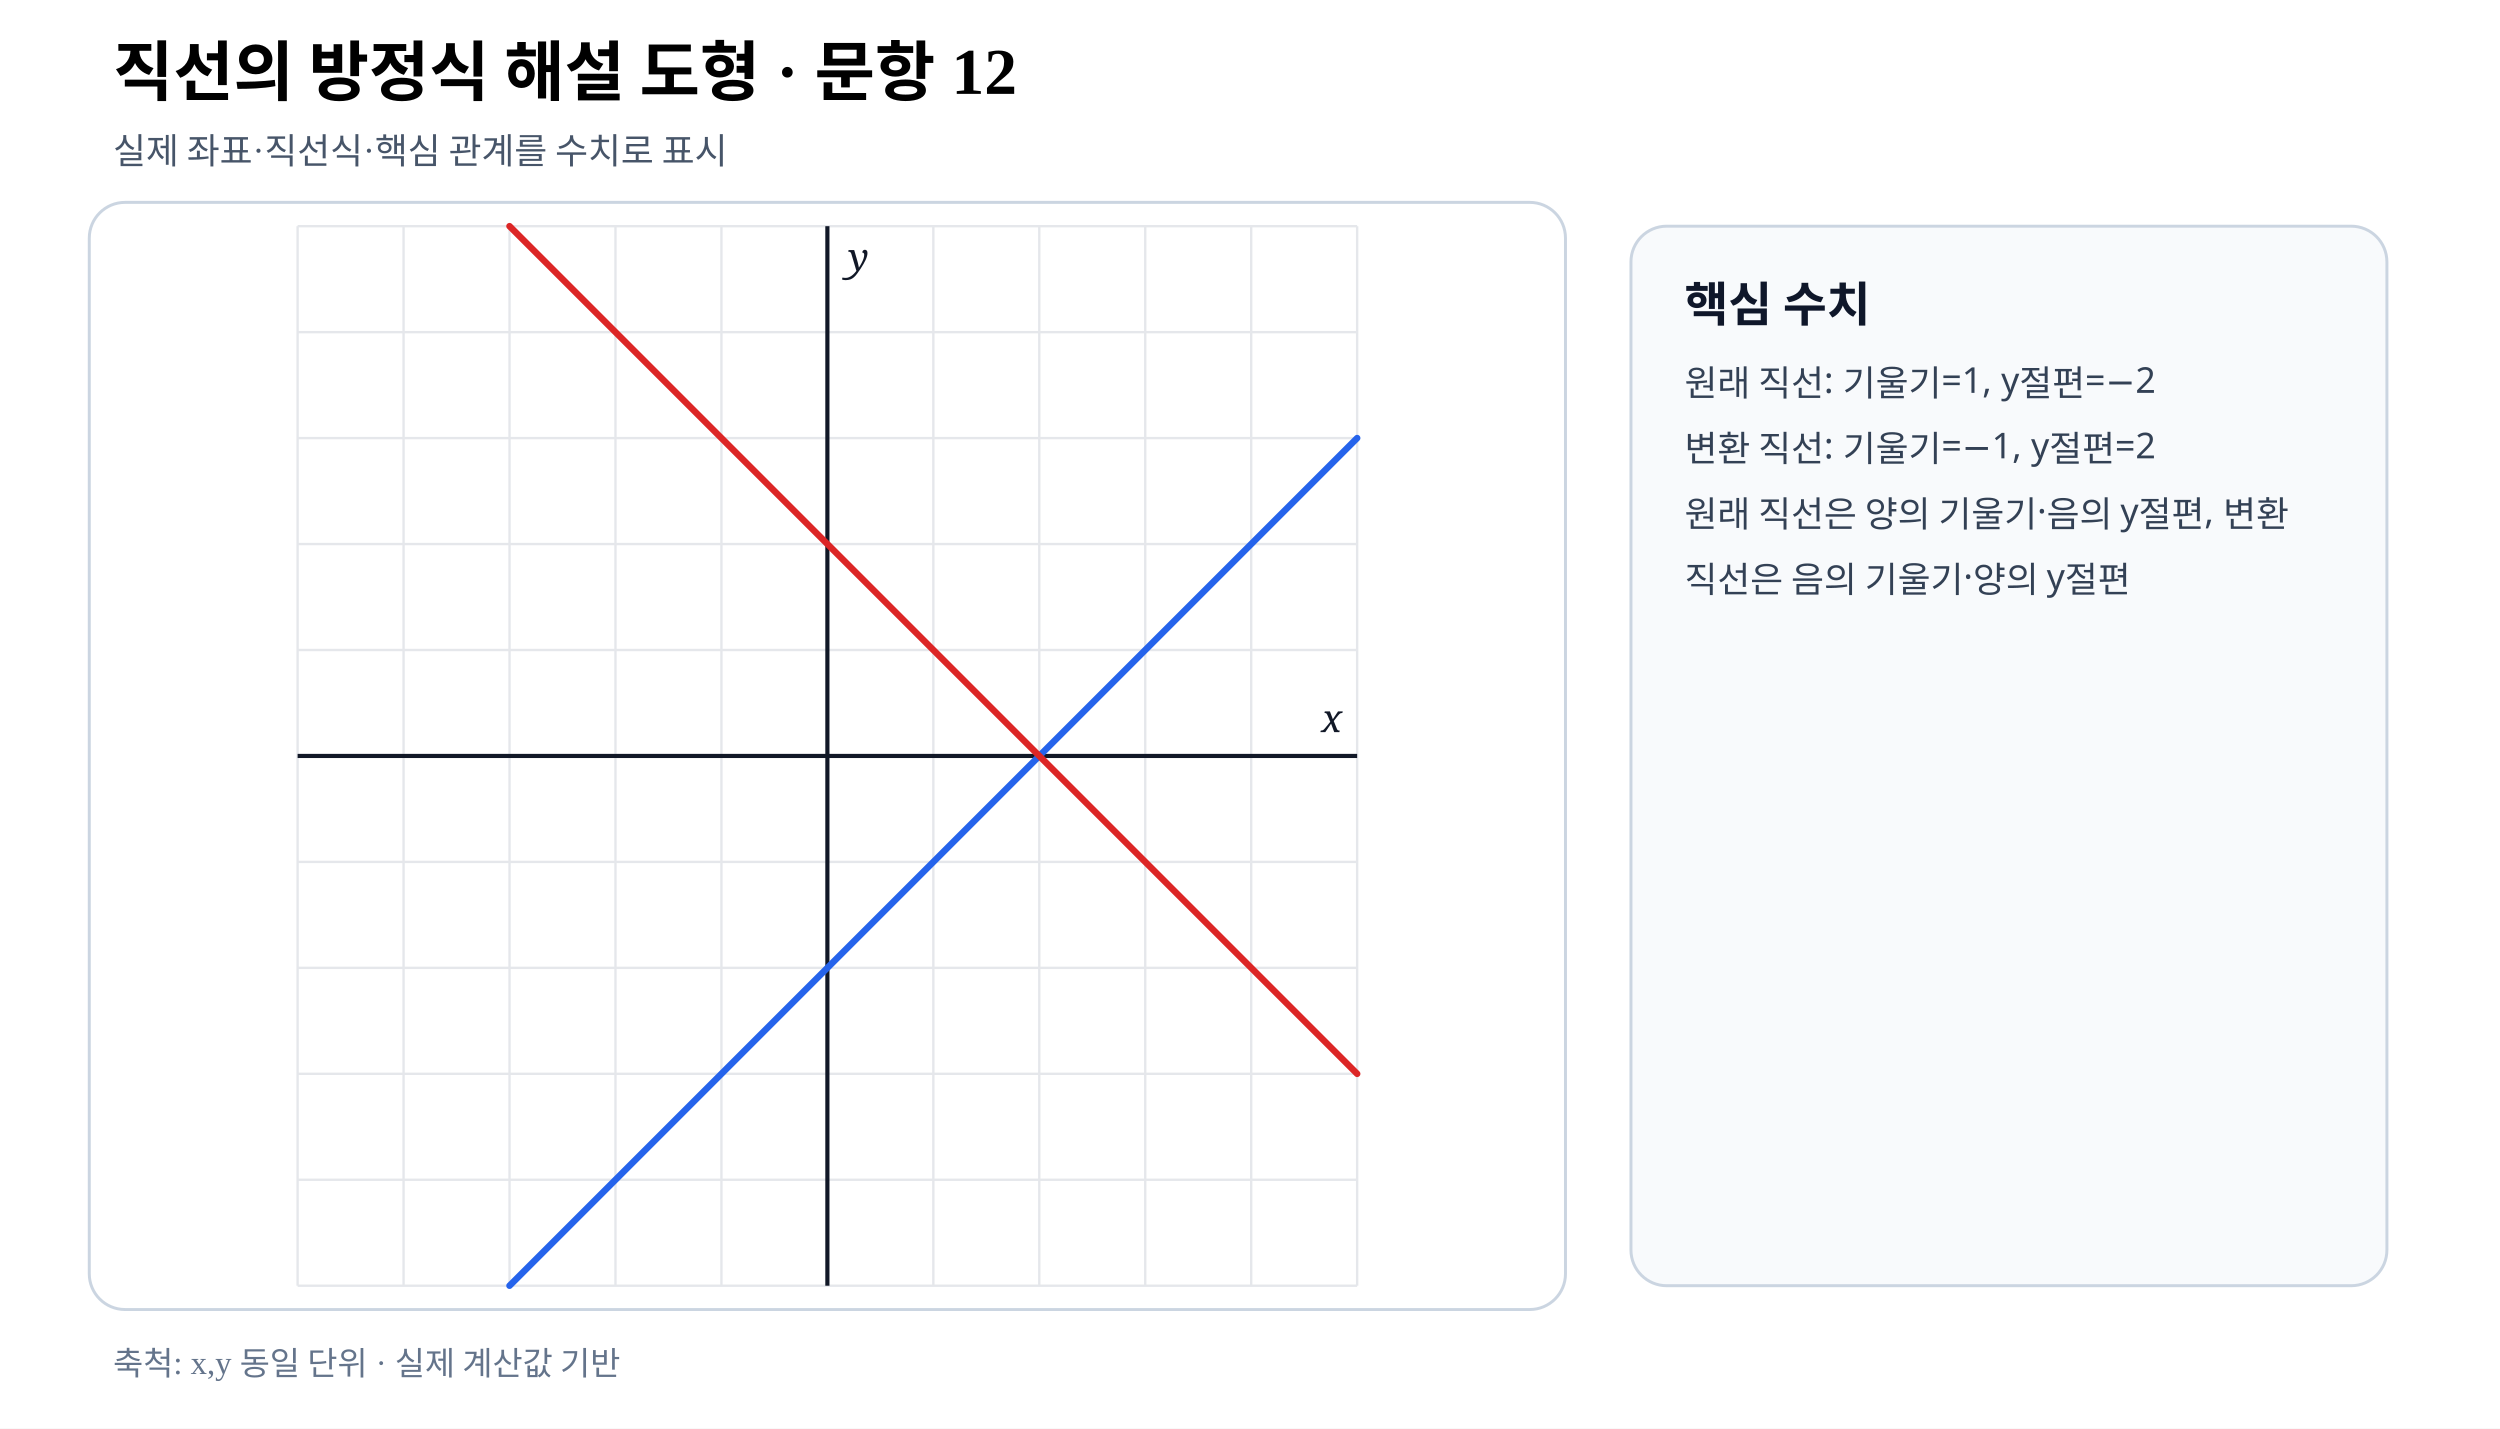
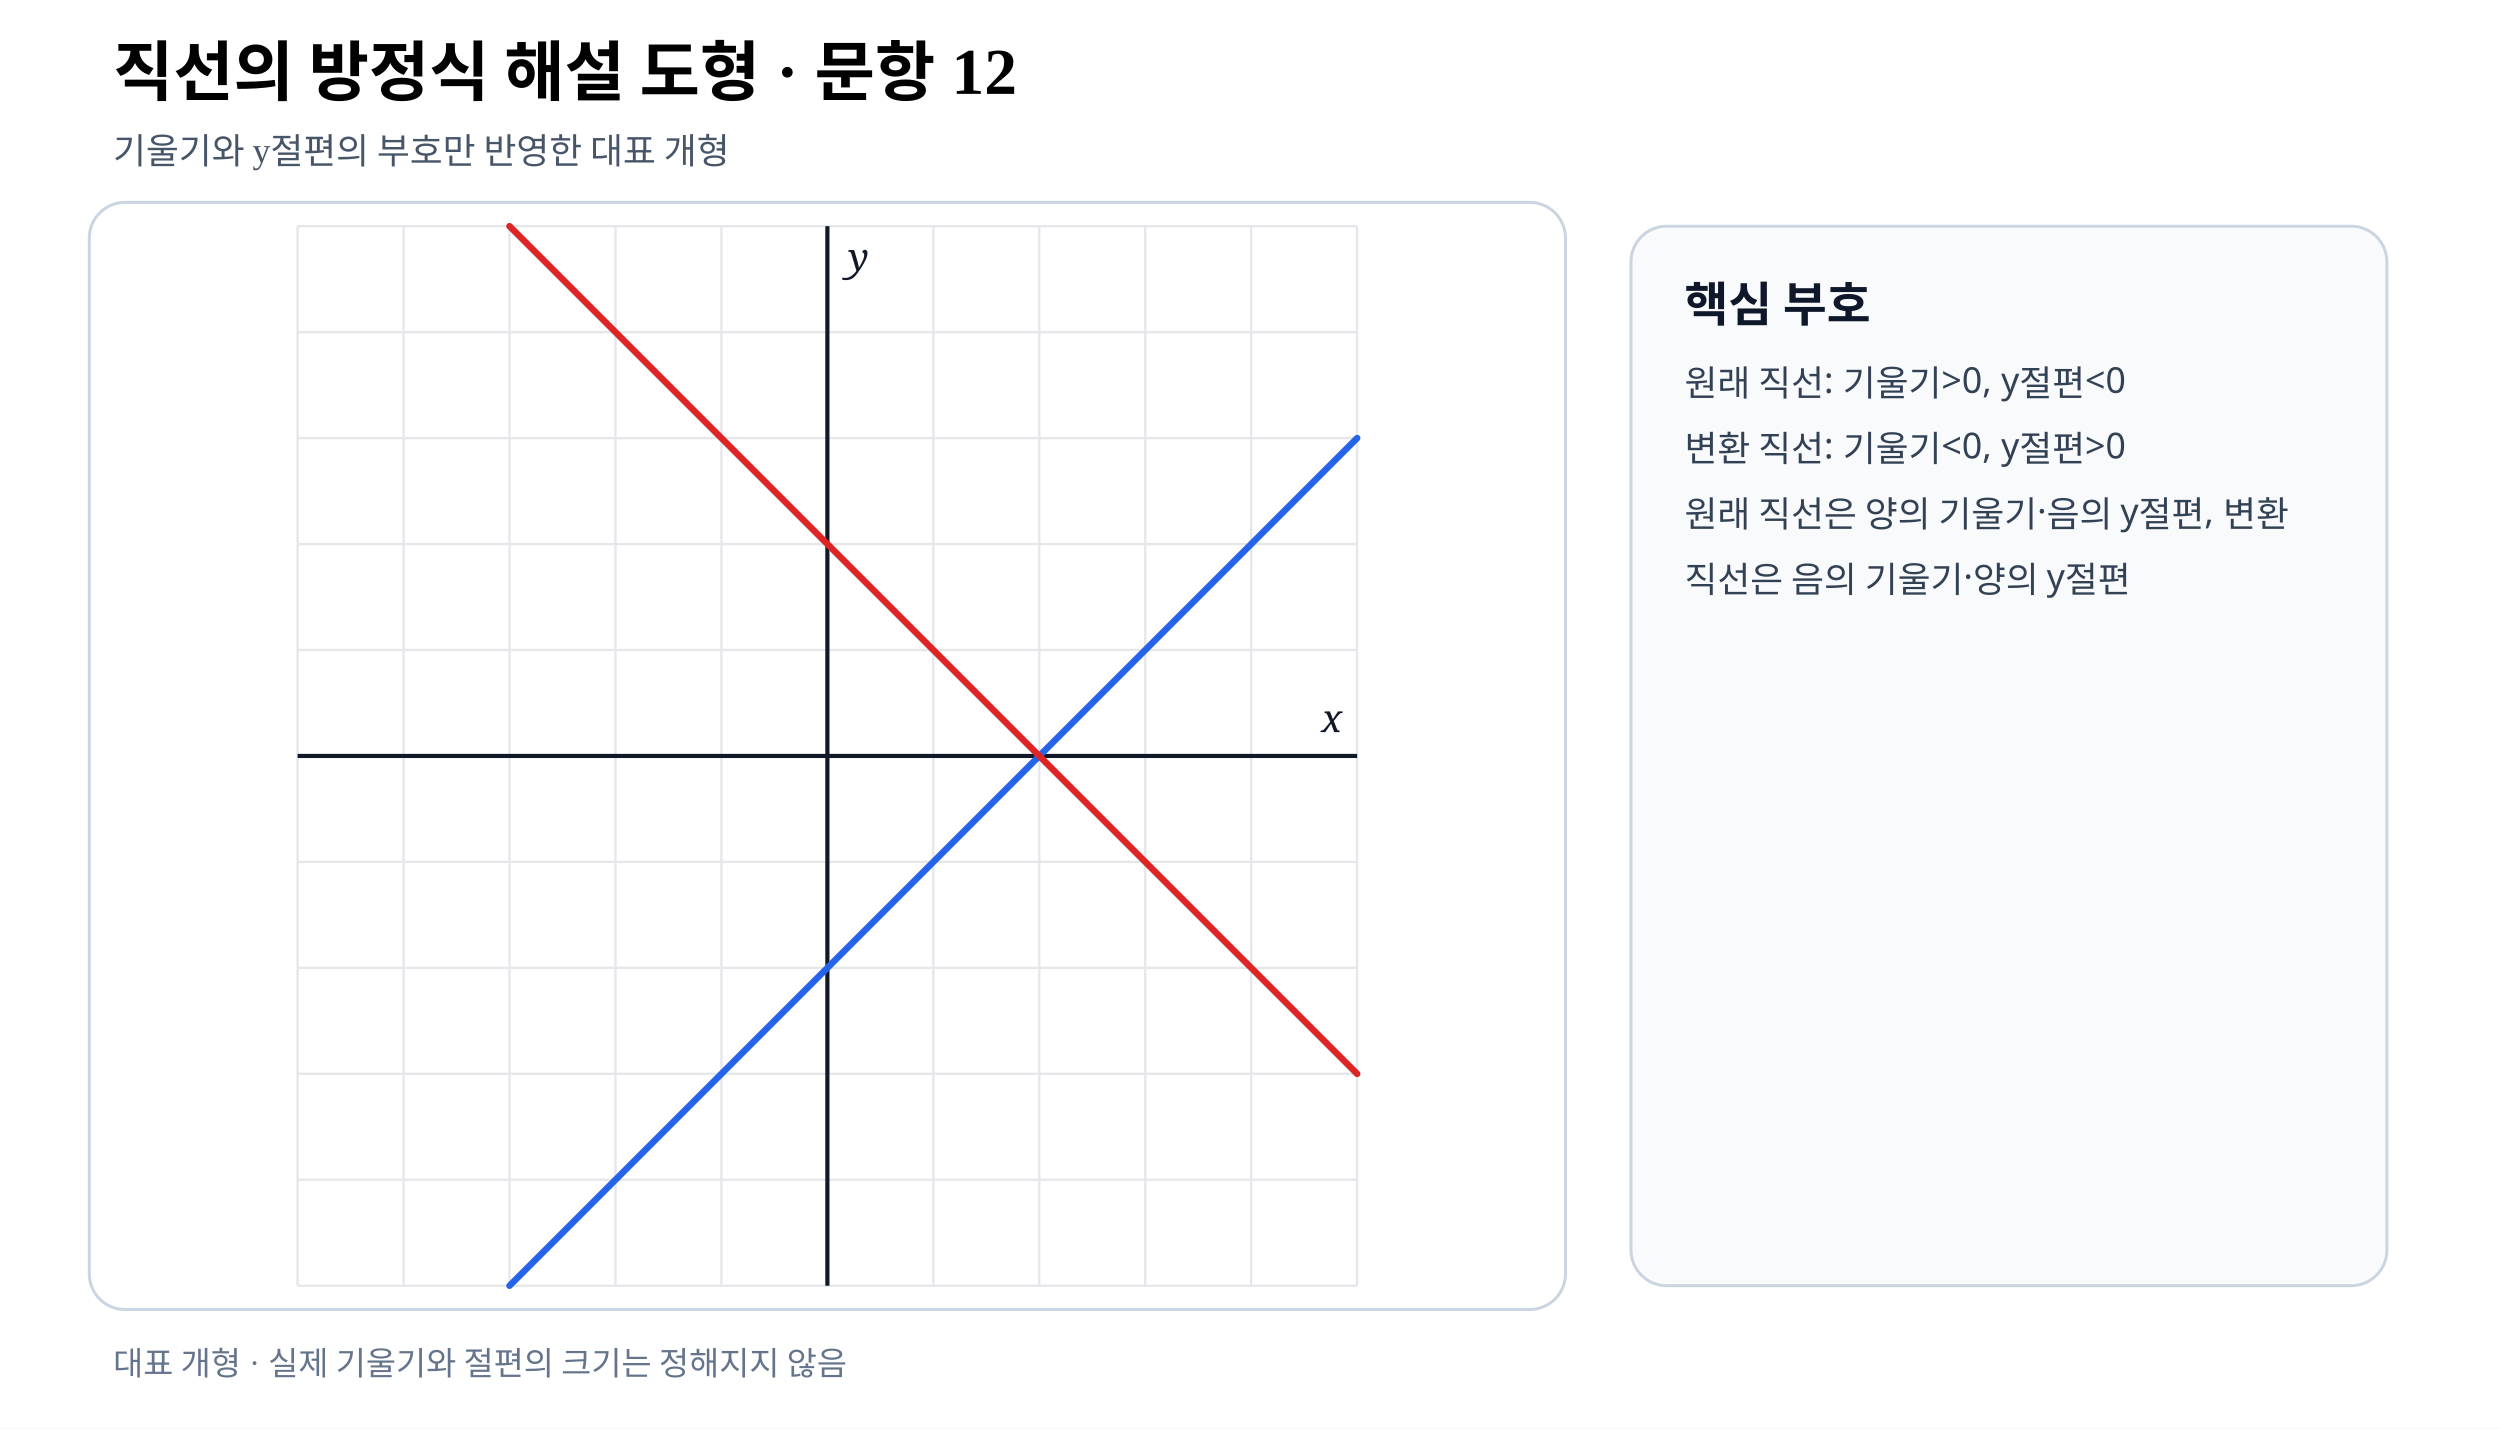
- <svg xmlns="http://www.w3.org/2000/svg" viewBox="0 0 840 480" width="840" height="480" preserveAspectRatio="xMidYMid meet" role="img" aria-labelledby="title desc" data-fact-hash="fddaa2df14e93830fa80f04b7a4d7ae581e914c3984bc2274a153d6d79e32541" data-scale-policy="EQUAL_SCALE_REQUIRED" data-axis-scale-mode="EQUAL_UNIT" data-geometry-style-version="AP_GEOMETRY_PRINT_V1_0_DRAFT" data-visual-provenance="independent-numeric-facts-current">
+ <svg xmlns="http://www.w3.org/2000/svg" viewBox="0 0 840 480" width="840" height="480" preserveAspectRatio="xMidYMid meet" role="img" aria-labelledby="title desc" data-fact-hash="fddaa2df14e93830fa80f04b7a4d7ae581e914c3984bc2274a153d6d79e32541" data-scale-policy="EQUAL_SCALE_REQUIRED" data-axis-scale-mode="EQUAL_UNIT" data-geometry-style-version="AP_GEOMETRY_PRINT_V1_0_DRAFT" data-visual-provenance="schematic-sign-only">
  <style>.axis{font:italic 13px serif;fill:#111827}.point{font:700 12px sans-serif}.coord{font:10px sans-serif;fill:#475569}.panel{font:700 16px sans-serif;fill:#0f172a}.note{font:12px sans-serif;fill:#334155}</style>
  <rect width="840" height="480" fill="#fff" />
  <text x="38" y="32" font-size="22" font-weight="700">직선의 방정식 해설 도형 · 문항 12</text>
-   <text x="38" y="55" font-size="12" fill="#475569">실제 좌표·직선식·핵심 관계를 수치로 표시</text>
+   <text x="38" y="55" font-size="12" fill="#475569">기울기와 y절편의 부호만 반영한 대표 개형</text>
  <rect x="30" y="68" width="496" height="372" rx="12" fill="#fff" stroke="#cbd5e1" />
  <line x1="100.00" y1="76.00" x2="100.00" y2="432.00" stroke="#e5e7eb" stroke-width=".8" />
  <line x1="135.60" y1="76.00" x2="135.60" y2="432.00" stroke="#e5e7eb" stroke-width=".8" />
  <line x1="171.20" y1="76.00" x2="171.20" y2="432.00" stroke="#e5e7eb" stroke-width=".8" />
  <line x1="206.80" y1="76.00" x2="206.80" y2="432.00" stroke="#e5e7eb" stroke-width=".8" />
  <line x1="242.40" y1="76.00" x2="242.40" y2="432.00" stroke="#e5e7eb" stroke-width=".8" />
  <line x1="278.00" y1="76.00" x2="278.00" y2="432.00" stroke="#e5e7eb" stroke-width=".8" />
  <line x1="313.60" y1="76.00" x2="313.60" y2="432.00" stroke="#e5e7eb" stroke-width=".8" />
  <line x1="349.20" y1="76.00" x2="349.20" y2="432.00" stroke="#e5e7eb" stroke-width=".8" />
  <line x1="384.80" y1="76.00" x2="384.80" y2="432.00" stroke="#e5e7eb" stroke-width=".8" />
  <line x1="420.40" y1="76.00" x2="420.40" y2="432.00" stroke="#e5e7eb" stroke-width=".8" />
  <line x1="456.00" y1="76.00" x2="456.00" y2="432.00" stroke="#e5e7eb" stroke-width=".8" />
  <line x1="100.00" y1="432.00" x2="456.00" y2="432.00" stroke="#e5e7eb" stroke-width=".8" />
  <line x1="100.00" y1="396.40" x2="456.00" y2="396.40" stroke="#e5e7eb" stroke-width=".8" />
  <line x1="100.00" y1="360.80" x2="456.00" y2="360.80" stroke="#e5e7eb" stroke-width=".8" />
  <line x1="100.00" y1="325.20" x2="456.00" y2="325.20" stroke="#e5e7eb" stroke-width=".8" />
  <line x1="100.00" y1="289.60" x2="456.00" y2="289.60" stroke="#e5e7eb" stroke-width=".8" />
  <line x1="100.00" y1="254.00" x2="456.00" y2="254.00" stroke="#e5e7eb" stroke-width=".8" />
  <line x1="100.00" y1="218.40" x2="456.00" y2="218.40" stroke="#e5e7eb" stroke-width=".8" />
  <line x1="100.00" y1="182.80" x2="456.00" y2="182.80" stroke="#e5e7eb" stroke-width=".8" />
  <line x1="100.00" y1="147.20" x2="456.00" y2="147.20" stroke="#e5e7eb" stroke-width=".8" />
  <line x1="100.00" y1="111.60" x2="456.00" y2="111.60" stroke="#e5e7eb" stroke-width=".8" />
  <line x1="100.00" y1="76.00" x2="456.00" y2="76.00" stroke="#e5e7eb" stroke-width=".8" />
  <line data-geometry="axis-y" x1="278.00" y1="76.00" x2="278.00" y2="432.00" stroke="#111827" stroke-width="1.4" />
  <text x="285.00" y="91.00" class="axis">y</text>
  <line data-geometry="axis-x" x1="100.00" y1="254.00" x2="456.00" y2="254.00" stroke="#111827" stroke-width="1.4" />
  <text x="451.00" y="246.00" text-anchor="end" class="axis">x</text>
-   <line data-geometry="line" data-a="1" data-b="-1" data-c="-2" data-model-x1="5" data-model-y1="3" data-model-x2="-3" data-model-y2="-5" data-equation="1x−y−2=0" x1="456.00" y1="147.20" x2="171.20" y2="432.00" stroke="#2563eb" stroke-width="2.2" stroke-linecap="round" />
-   <line data-geometry="line" data-a="1" data-b="1" data-c="-2" data-model-x1="5" data-model-y1="-3" data-model-x2="-3" data-model-y2="5" data-equation="1x+y−2=0" x1="456.00" y1="360.80" x2="171.20" y2="76.00" stroke="#dc2626" stroke-width="2.2" stroke-linecap="round" />
+   <line data-geometry="schematic-line" x1="456.00" y1="147.20" x2="171.20" y2="432.00" stroke="#2563eb" stroke-width="2.2" stroke-linecap="round" />
+   <line data-geometry="schematic-line" x1="456.00" y1="360.80" x2="171.20" y2="76.00" stroke="#dc2626" stroke-width="2.2" stroke-linecap="round" />
  <rect x="548" y="76" width="254" height="356" rx="12" fill="#f8fafc" stroke="#cbd5e1" />
-   <text x="566" y="108" class="panel">핵심 수치</text>
-   <text x="566" y="133" class="note">원래 직선: 기울기=1, y절편=−2</text>
-   <text x="566" y="155" class="note">변환 직선: 기울기=−1, y절편=2</text>
+   <text x="566" y="108" class="panel">핵심 부호</text>
+   <text x="566" y="133" class="note">원래 직선: 기울기&gt;0, y절편&lt;0</text>
+   <text x="566" y="155" class="note">변환 직선: 기울기&lt;0, y절편&gt;0</text>
  <text x="566" y="177" class="note">원래 직선은 양의 기울기·음의 y절편, 변환 </text>
  <text x="566" y="199" class="note">직선은 음의 기울기·양의 y절편</text>
-   <text x="38" y="462" font-size="11" fill="#64748b">축척: x,y 동일 단위 · 실제 계산값 기반</text>
+   <text x="38" y="462" font-size="11" fill="#64748b">대표 개형 · 실제 기울기와 절편의 크기는 정해지지 않음</text>
</svg>
